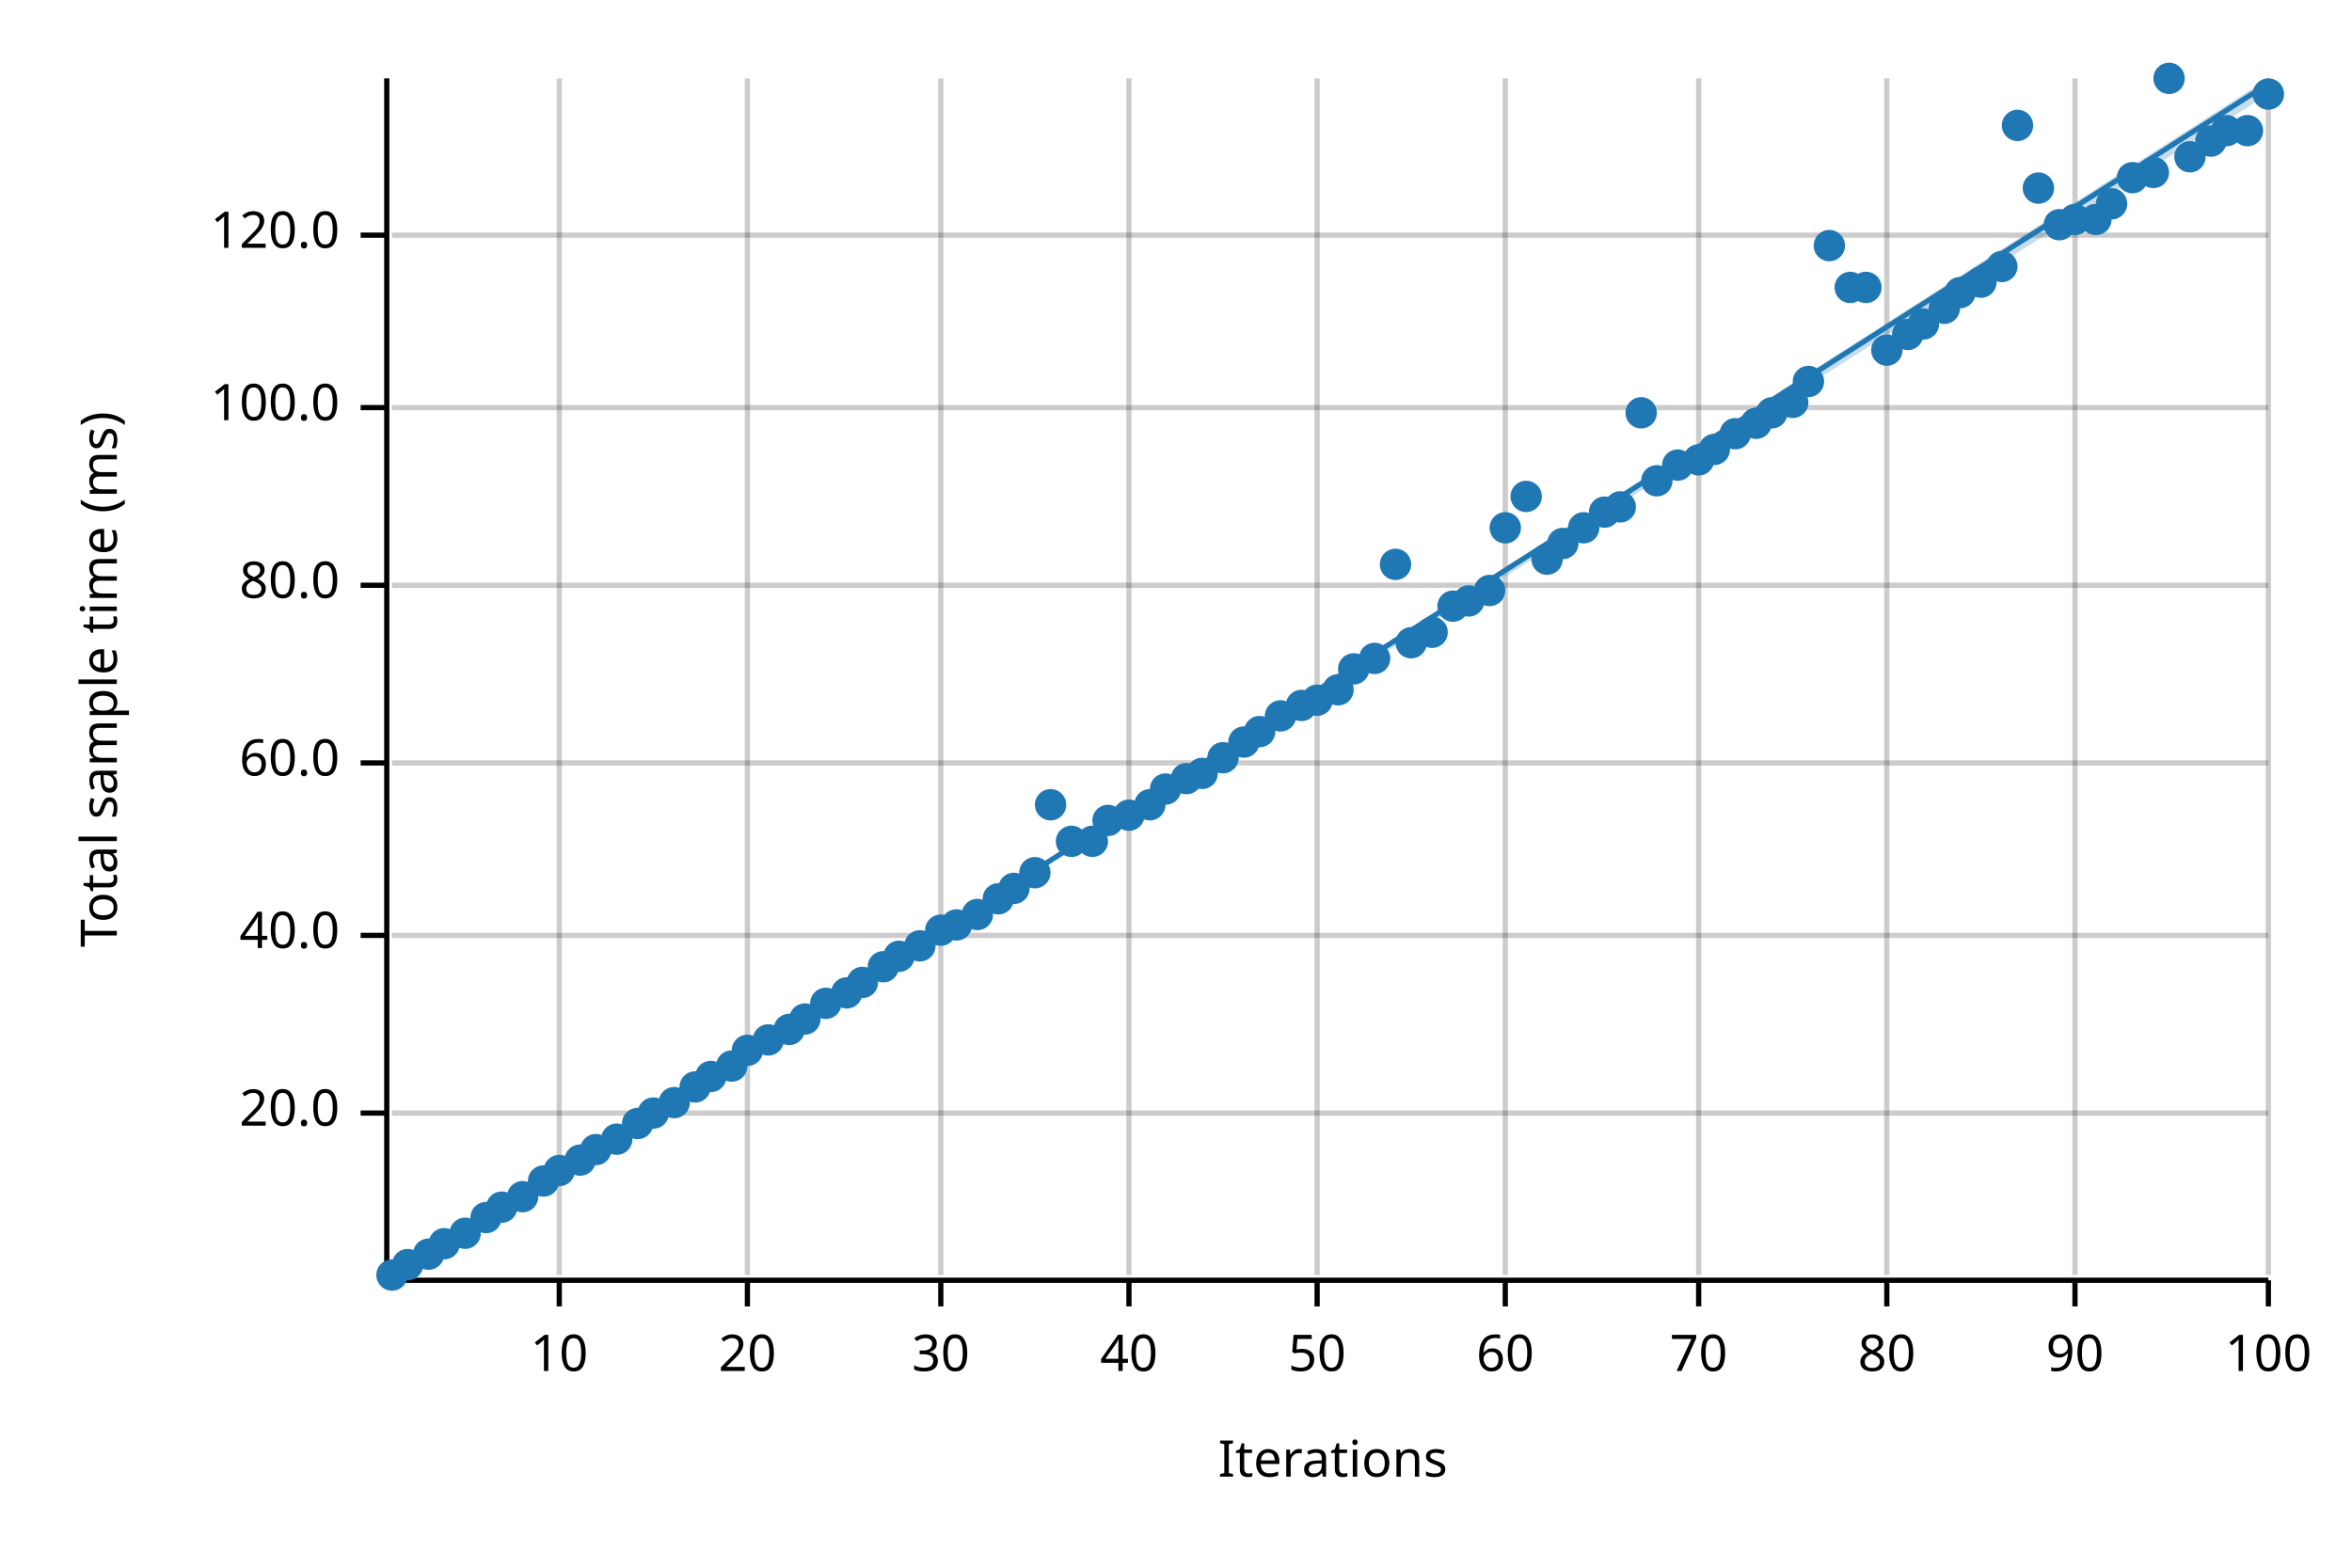
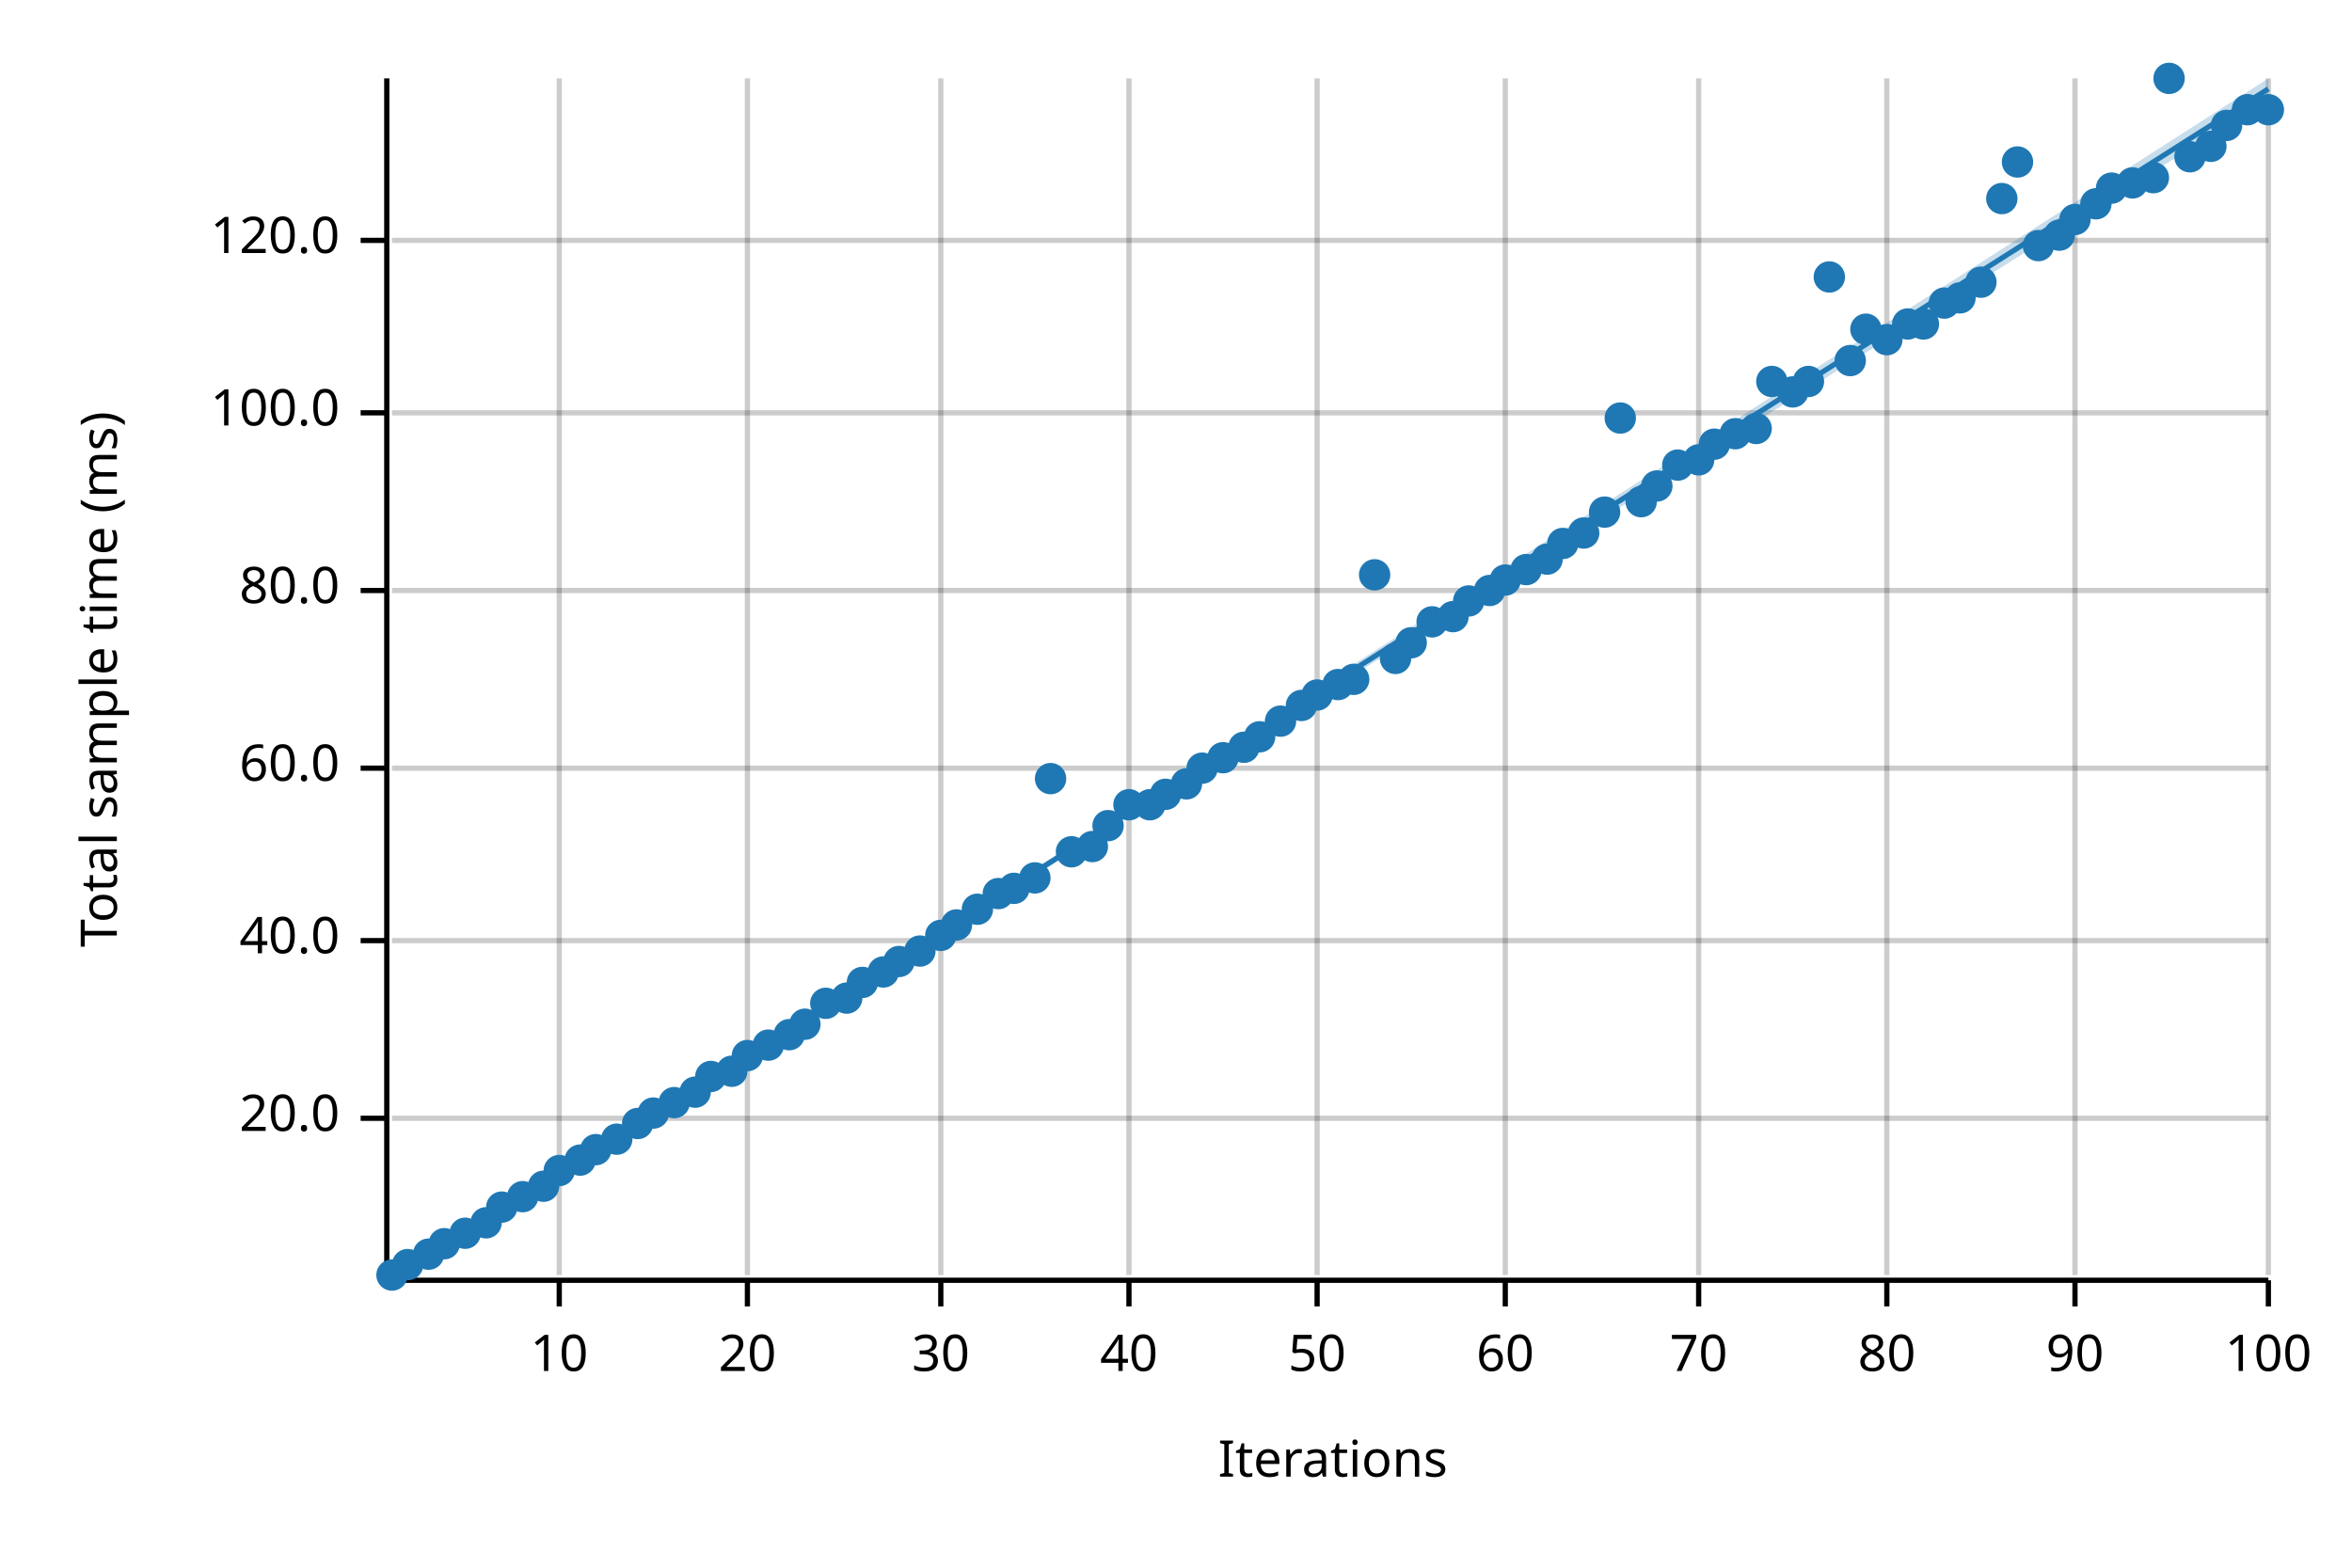
<svg xmlns="http://www.w3.org/2000/svg" width="450" height="300" viewBox="0 0 450 300">
  <text x="15" y="130" dy="0.76em" text-anchor="middle" font-family="sans-serif" font-size="9.677" opacity="1" fill="#000000" transform="rotate(270, 15, 130)">
Total sample time (ms)
</text>
  <text x="255" y="285" dy="-0.5ex" text-anchor="middle" font-family="sans-serif" font-size="9.677" opacity="1" fill="#000000">
Iterations
</text>
  <line opacity="0.2" stroke="#000000" stroke-width="1" x1="107" y1="244" x2="107" y2="15" />
  <line opacity="0.2" stroke="#000000" stroke-width="1" x1="143" y1="244" x2="143" y2="15" />
  <line opacity="0.2" stroke="#000000" stroke-width="1" x1="180" y1="244" x2="180" y2="15" />
  <line opacity="0.2" stroke="#000000" stroke-width="1" x1="216" y1="244" x2="216" y2="15" />
  <line opacity="0.2" stroke="#000000" stroke-width="1" x1="252" y1="244" x2="252" y2="15" />
  <line opacity="0.2" stroke="#000000" stroke-width="1" x1="288" y1="244" x2="288" y2="15" />
  <line opacity="0.2" stroke="#000000" stroke-width="1" x1="325" y1="244" x2="325" y2="15" />
  <line opacity="0.2" stroke="#000000" stroke-width="1" x1="361" y1="244" x2="361" y2="15" />
  <line opacity="0.2" stroke="#000000" stroke-width="1" x1="397" y1="244" x2="397" y2="15" />
  <line opacity="0.2" stroke="#000000" stroke-width="1" x1="434" y1="244" x2="434" y2="15" />
-   <line opacity="0.2" stroke="#000000" stroke-width="1" x1="75" y1="213" x2="434" y2="213" />
-   <line opacity="0.2" stroke="#000000" stroke-width="1" x1="75" y1="179" x2="434" y2="179" />
-   <line opacity="0.2" stroke="#000000" stroke-width="1" x1="75" y1="146" x2="434" y2="146" />
-   <line opacity="0.2" stroke="#000000" stroke-width="1" x1="75" y1="112" x2="434" y2="112" />
-   <line opacity="0.2" stroke="#000000" stroke-width="1" x1="75" y1="78" x2="434" y2="78" />
-   <line opacity="0.2" stroke="#000000" stroke-width="1" x1="75" y1="45" x2="434" y2="45" />
+   <line opacity="0.2" stroke="#000000" stroke-width="1" x1="75" y1="214" x2="434" y2="214" />
+   <line opacity="0.2" stroke="#000000" stroke-width="1" x1="75" y1="180" x2="434" y2="180" />
+   <line opacity="0.2" stroke="#000000" stroke-width="1" x1="75" y1="147" x2="434" y2="147" />
+   <line opacity="0.2" stroke="#000000" stroke-width="1" x1="75" y1="113" x2="434" y2="113" />
+   <line opacity="0.2" stroke="#000000" stroke-width="1" x1="75" y1="79" x2="434" y2="79" />
+   <line opacity="0.2" stroke="#000000" stroke-width="1" x1="75" y1="46" x2="434" y2="46" />
  <polyline fill="none" opacity="1" stroke="#000000" stroke-width="1" points="74,15 74,244 " />
-   <text x="65" y="213" dy="0.5ex" text-anchor="end" font-family="sans-serif" font-size="9.677" opacity="1" fill="#000000">
+   <text x="65" y="214" dy="0.5ex" text-anchor="end" font-family="sans-serif" font-size="9.677" opacity="1" fill="#000000">
20.0
</text>
-   <polyline fill="none" opacity="1" stroke="#000000" stroke-width="1" points="69,213 74,213 " />
-   <text x="65" y="179" dy="0.5ex" text-anchor="end" font-family="sans-serif" font-size="9.677" opacity="1" fill="#000000">
+   <polyline fill="none" opacity="1" stroke="#000000" stroke-width="1" points="69,214 74,214 " />
+   <text x="65" y="180" dy="0.5ex" text-anchor="end" font-family="sans-serif" font-size="9.677" opacity="1" fill="#000000">
40.0
</text>
-   <polyline fill="none" opacity="1" stroke="#000000" stroke-width="1" points="69,179 74,179 " />
-   <text x="65" y="146" dy="0.5ex" text-anchor="end" font-family="sans-serif" font-size="9.677" opacity="1" fill="#000000">
+   <polyline fill="none" opacity="1" stroke="#000000" stroke-width="1" points="69,180 74,180 " />
+   <text x="65" y="147" dy="0.5ex" text-anchor="end" font-family="sans-serif" font-size="9.677" opacity="1" fill="#000000">
60.0
</text>
-   <polyline fill="none" opacity="1" stroke="#000000" stroke-width="1" points="69,146 74,146 " />
-   <text x="65" y="112" dy="0.5ex" text-anchor="end" font-family="sans-serif" font-size="9.677" opacity="1" fill="#000000">
+   <polyline fill="none" opacity="1" stroke="#000000" stroke-width="1" points="69,147 74,147 " />
+   <text x="65" y="113" dy="0.5ex" text-anchor="end" font-family="sans-serif" font-size="9.677" opacity="1" fill="#000000">
80.0
</text>
-   <polyline fill="none" opacity="1" stroke="#000000" stroke-width="1" points="69,112 74,112 " />
-   <text x="65" y="78" dy="0.5ex" text-anchor="end" font-family="sans-serif" font-size="9.677" opacity="1" fill="#000000">
+   <polyline fill="none" opacity="1" stroke="#000000" stroke-width="1" points="69,113 74,113 " />
+   <text x="65" y="79" dy="0.5ex" text-anchor="end" font-family="sans-serif" font-size="9.677" opacity="1" fill="#000000">
100.0
</text>
-   <polyline fill="none" opacity="1" stroke="#000000" stroke-width="1" points="69,78 74,78 " />
-   <text x="65" y="45" dy="0.5ex" text-anchor="end" font-family="sans-serif" font-size="9.677" opacity="1" fill="#000000">
+   <polyline fill="none" opacity="1" stroke="#000000" stroke-width="1" points="69,79 74,79 " />
+   <text x="65" y="46" dy="0.5ex" text-anchor="end" font-family="sans-serif" font-size="9.677" opacity="1" fill="#000000">
120.0
</text>
-   <polyline fill="none" opacity="1" stroke="#000000" stroke-width="1" points="69,45 74,45 " />
+   <polyline fill="none" opacity="1" stroke="#000000" stroke-width="1" points="69,46 74,46 " />
  <polyline fill="none" opacity="1" stroke="#000000" stroke-width="1" points="75,245 434,245 " />
  <text x="107" y="255" dy="0.76em" text-anchor="middle" font-family="sans-serif" font-size="9.677" opacity="1" fill="#000000">
10
</text>
  <polyline fill="none" opacity="1" stroke="#000000" stroke-width="1" points="107,245 107,250 " />
  <text x="143" y="255" dy="0.76em" text-anchor="middle" font-family="sans-serif" font-size="9.677" opacity="1" fill="#000000">
20
</text>
  <polyline fill="none" opacity="1" stroke="#000000" stroke-width="1" points="143,245 143,250 " />
  <text x="180" y="255" dy="0.76em" text-anchor="middle" font-family="sans-serif" font-size="9.677" opacity="1" fill="#000000">
30
</text>
  <polyline fill="none" opacity="1" stroke="#000000" stroke-width="1" points="180,245 180,250 " />
  <text x="216" y="255" dy="0.76em" text-anchor="middle" font-family="sans-serif" font-size="9.677" opacity="1" fill="#000000">
40
</text>
  <polyline fill="none" opacity="1" stroke="#000000" stroke-width="1" points="216,245 216,250 " />
  <text x="252" y="255" dy="0.76em" text-anchor="middle" font-family="sans-serif" font-size="9.677" opacity="1" fill="#000000">
50
</text>
  <polyline fill="none" opacity="1" stroke="#000000" stroke-width="1" points="252,245 252,250 " />
  <text x="288" y="255" dy="0.76em" text-anchor="middle" font-family="sans-serif" font-size="9.677" opacity="1" fill="#000000">
60
</text>
  <polyline fill="none" opacity="1" stroke="#000000" stroke-width="1" points="288,245 288,250 " />
  <text x="325" y="255" dy="0.76em" text-anchor="middle" font-family="sans-serif" font-size="9.677" opacity="1" fill="#000000">
70
</text>
  <polyline fill="none" opacity="1" stroke="#000000" stroke-width="1" points="325,245 325,250 " />
  <text x="361" y="255" dy="0.76em" text-anchor="middle" font-family="sans-serif" font-size="9.677" opacity="1" fill="#000000">
80
</text>
  <polyline fill="none" opacity="1" stroke="#000000" stroke-width="1" points="361,245 361,250 " />
  <text x="397" y="255" dy="0.76em" text-anchor="middle" font-family="sans-serif" font-size="9.677" opacity="1" fill="#000000">
90
</text>
  <polyline fill="none" opacity="1" stroke="#000000" stroke-width="1" points="397,245 397,250 " />
  <text x="434" y="255" dy="0.76em" text-anchor="middle" font-family="sans-serif" font-size="9.677" opacity="1" fill="#000000">
100
</text>
  <polyline fill="none" opacity="1" stroke="#000000" stroke-width="1" points="434,245 434,250 " />
  <circle cx="75" cy="244" r="3" opacity="1" fill="#1F78B4" stroke="none" stroke-width="1" />
  <circle cx="78" cy="242" r="3" opacity="1" fill="#1F78B4" stroke="none" stroke-width="1" />
  <circle cx="82" cy="240" r="3" opacity="1" fill="#1F78B4" stroke="none" stroke-width="1" />
  <circle cx="85" cy="238" r="3" opacity="1" fill="#1F78B4" stroke="none" stroke-width="1" />
  <circle cx="89" cy="236" r="3" opacity="1" fill="#1F78B4" stroke="none" stroke-width="1" />
-   <circle cx="93" cy="233" r="3" opacity="1" fill="#1F78B4" stroke="none" stroke-width="1" />
+   <circle cx="93" cy="234" r="3" opacity="1" fill="#1F78B4" stroke="none" stroke-width="1" />
  <circle cx="96" cy="231" r="3" opacity="1" fill="#1F78B4" stroke="none" stroke-width="1" />
  <circle cx="100" cy="229" r="3" opacity="1" fill="#1F78B4" stroke="none" stroke-width="1" />
-   <circle cx="104" cy="226" r="3" opacity="1" fill="#1F78B4" stroke="none" stroke-width="1" />
+   <circle cx="104" cy="227" r="3" opacity="1" fill="#1F78B4" stroke="none" stroke-width="1" />
  <circle cx="107" cy="224" r="3" opacity="1" fill="#1F78B4" stroke="none" stroke-width="1" />
  <circle cx="111" cy="222" r="3" opacity="1" fill="#1F78B4" stroke="none" stroke-width="1" />
  <circle cx="114" cy="220" r="3" opacity="1" fill="#1F78B4" stroke="none" stroke-width="1" />
  <circle cx="118" cy="218" r="3" opacity="1" fill="#1F78B4" stroke="none" stroke-width="1" />
  <circle cx="122" cy="215" r="3" opacity="1" fill="#1F78B4" stroke="none" stroke-width="1" />
  <circle cx="125" cy="213" r="3" opacity="1" fill="#1F78B4" stroke="none" stroke-width="1" />
  <circle cx="129" cy="211" r="3" opacity="1" fill="#1F78B4" stroke="none" stroke-width="1" />
-   <circle cx="133" cy="208" r="3" opacity="1" fill="#1F78B4" stroke="none" stroke-width="1" />
+   <circle cx="133" cy="209" r="3" opacity="1" fill="#1F78B4" stroke="none" stroke-width="1" />
  <circle cx="136" cy="206" r="3" opacity="1" fill="#1F78B4" stroke="none" stroke-width="1" />
-   <circle cx="140" cy="204" r="3" opacity="1" fill="#1F78B4" stroke="none" stroke-width="1" />
-   <circle cx="143" cy="201" r="3" opacity="1" fill="#1F78B4" stroke="none" stroke-width="1" />
-   <circle cx="147" cy="199" r="3" opacity="1" fill="#1F78B4" stroke="none" stroke-width="1" />
-   <circle cx="151" cy="197" r="3" opacity="1" fill="#1F78B4" stroke="none" stroke-width="1" />
-   <circle cx="154" cy="195" r="3" opacity="1" fill="#1F78B4" stroke="none" stroke-width="1" />
+   <circle cx="140" cy="205" r="3" opacity="1" fill="#1F78B4" stroke="none" stroke-width="1" />
+   <circle cx="143" cy="202" r="3" opacity="1" fill="#1F78B4" stroke="none" stroke-width="1" />
+   <circle cx="147" cy="200" r="3" opacity="1" fill="#1F78B4" stroke="none" stroke-width="1" />
+   <circle cx="151" cy="198" r="3" opacity="1" fill="#1F78B4" stroke="none" stroke-width="1" />
+   <circle cx="154" cy="196" r="3" opacity="1" fill="#1F78B4" stroke="none" stroke-width="1" />
  <circle cx="158" cy="192" r="3" opacity="1" fill="#1F78B4" stroke="none" stroke-width="1" />
-   <circle cx="162" cy="190" r="3" opacity="1" fill="#1F78B4" stroke="none" stroke-width="1" />
+   <circle cx="162" cy="191" r="3" opacity="1" fill="#1F78B4" stroke="none" stroke-width="1" />
  <circle cx="165" cy="188" r="3" opacity="1" fill="#1F78B4" stroke="none" stroke-width="1" />
-   <circle cx="169" cy="185" r="3" opacity="1" fill="#1F78B4" stroke="none" stroke-width="1" />
-   <circle cx="172" cy="183" r="3" opacity="1" fill="#1F78B4" stroke="none" stroke-width="1" />
-   <circle cx="176" cy="181" r="3" opacity="1" fill="#1F78B4" stroke="none" stroke-width="1" />
-   <circle cx="180" cy="178" r="3" opacity="1" fill="#1F78B4" stroke="none" stroke-width="1" />
+   <circle cx="169" cy="186" r="3" opacity="1" fill="#1F78B4" stroke="none" stroke-width="1" />
+   <circle cx="172" cy="184" r="3" opacity="1" fill="#1F78B4" stroke="none" stroke-width="1" />
+   <circle cx="176" cy="182" r="3" opacity="1" fill="#1F78B4" stroke="none" stroke-width="1" />
+   <circle cx="180" cy="179" r="3" opacity="1" fill="#1F78B4" stroke="none" stroke-width="1" />
  <circle cx="183" cy="177" r="3" opacity="1" fill="#1F78B4" stroke="none" stroke-width="1" />
-   <circle cx="187" cy="175" r="3" opacity="1" fill="#1F78B4" stroke="none" stroke-width="1" />
-   <circle cx="191" cy="172" r="3" opacity="1" fill="#1F78B4" stroke="none" stroke-width="1" />
+   <circle cx="187" cy="174" r="3" opacity="1" fill="#1F78B4" stroke="none" stroke-width="1" />
+   <circle cx="191" cy="171" r="3" opacity="1" fill="#1F78B4" stroke="none" stroke-width="1" />
  <circle cx="194" cy="170" r="3" opacity="1" fill="#1F78B4" stroke="none" stroke-width="1" />
-   <circle cx="198" cy="167" r="3" opacity="1" fill="#1F78B4" stroke="none" stroke-width="1" />
-   <circle cx="201" cy="154" r="3" opacity="1" fill="#1F78B4" stroke="none" stroke-width="1" />
-   <circle cx="205" cy="161" r="3" opacity="1" fill="#1F78B4" stroke="none" stroke-width="1" />
-   <circle cx="209" cy="161" r="3" opacity="1" fill="#1F78B4" stroke="none" stroke-width="1" />
-   <circle cx="212" cy="157" r="3" opacity="1" fill="#1F78B4" stroke="none" stroke-width="1" />
-   <circle cx="216" cy="156" r="3" opacity="1" fill="#1F78B4" stroke="none" stroke-width="1" />
+   <circle cx="198" cy="168" r="3" opacity="1" fill="#1F78B4" stroke="none" stroke-width="1" />
+   <circle cx="201" cy="149" r="3" opacity="1" fill="#1F78B4" stroke="none" stroke-width="1" />
+   <circle cx="205" cy="163" r="3" opacity="1" fill="#1F78B4" stroke="none" stroke-width="1" />
+   <circle cx="209" cy="162" r="3" opacity="1" fill="#1F78B4" stroke="none" stroke-width="1" />
+   <circle cx="212" cy="158" r="3" opacity="1" fill="#1F78B4" stroke="none" stroke-width="1" />
+   <circle cx="216" cy="154" r="3" opacity="1" fill="#1F78B4" stroke="none" stroke-width="1" />
  <circle cx="220" cy="154" r="3" opacity="1" fill="#1F78B4" stroke="none" stroke-width="1" />
-   <circle cx="223" cy="151" r="3" opacity="1" fill="#1F78B4" stroke="none" stroke-width="1" />
-   <circle cx="227" cy="149" r="3" opacity="1" fill="#1F78B4" stroke="none" stroke-width="1" />
-   <circle cx="230" cy="148" r="3" opacity="1" fill="#1F78B4" stroke="none" stroke-width="1" />
+   <circle cx="223" cy="152" r="3" opacity="1" fill="#1F78B4" stroke="none" stroke-width="1" />
+   <circle cx="227" cy="150" r="3" opacity="1" fill="#1F78B4" stroke="none" stroke-width="1" />
+   <circle cx="230" cy="147" r="3" opacity="1" fill="#1F78B4" stroke="none" stroke-width="1" />
  <circle cx="234" cy="145" r="3" opacity="1" fill="#1F78B4" stroke="none" stroke-width="1" />
-   <circle cx="238" cy="142" r="3" opacity="1" fill="#1F78B4" stroke="none" stroke-width="1" />
-   <circle cx="241" cy="140" r="3" opacity="1" fill="#1F78B4" stroke="none" stroke-width="1" />
-   <circle cx="245" cy="137" r="3" opacity="1" fill="#1F78B4" stroke="none" stroke-width="1" />
+   <circle cx="238" cy="143" r="3" opacity="1" fill="#1F78B4" stroke="none" stroke-width="1" />
+   <circle cx="241" cy="141" r="3" opacity="1" fill="#1F78B4" stroke="none" stroke-width="1" />
+   <circle cx="245" cy="138" r="3" opacity="1" fill="#1F78B4" stroke="none" stroke-width="1" />
  <circle cx="249" cy="135" r="3" opacity="1" fill="#1F78B4" stroke="none" stroke-width="1" />
-   <circle cx="252" cy="134" r="3" opacity="1" fill="#1F78B4" stroke="none" stroke-width="1" />
-   <circle cx="256" cy="132" r="3" opacity="1" fill="#1F78B4" stroke="none" stroke-width="1" />
-   <circle cx="259" cy="128" r="3" opacity="1" fill="#1F78B4" stroke="none" stroke-width="1" />
-   <circle cx="263" cy="126" r="3" opacity="1" fill="#1F78B4" stroke="none" stroke-width="1" />
-   <circle cx="267" cy="108" r="3" opacity="1" fill="#1F78B4" stroke="none" stroke-width="1" />
+   <circle cx="252" cy="133" r="3" opacity="1" fill="#1F78B4" stroke="none" stroke-width="1" />
+   <circle cx="256" cy="131" r="3" opacity="1" fill="#1F78B4" stroke="none" stroke-width="1" />
+   <circle cx="259" cy="130" r="3" opacity="1" fill="#1F78B4" stroke="none" stroke-width="1" />
+   <circle cx="263" cy="110" r="3" opacity="1" fill="#1F78B4" stroke="none" stroke-width="1" />
+   <circle cx="267" cy="126" r="3" opacity="1" fill="#1F78B4" stroke="none" stroke-width="1" />
  <circle cx="270" cy="123" r="3" opacity="1" fill="#1F78B4" stroke="none" stroke-width="1" />
-   <circle cx="274" cy="121" r="3" opacity="1" fill="#1F78B4" stroke="none" stroke-width="1" />
-   <circle cx="278" cy="116" r="3" opacity="1" fill="#1F78B4" stroke="none" stroke-width="1" />
+   <circle cx="274" cy="119" r="3" opacity="1" fill="#1F78B4" stroke="none" stroke-width="1" />
+   <circle cx="278" cy="118" r="3" opacity="1" fill="#1F78B4" stroke="none" stroke-width="1" />
  <circle cx="281" cy="115" r="3" opacity="1" fill="#1F78B4" stroke="none" stroke-width="1" />
  <circle cx="285" cy="113" r="3" opacity="1" fill="#1F78B4" stroke="none" stroke-width="1" />
-   <circle cx="288" cy="101" r="3" opacity="1" fill="#1F78B4" stroke="none" stroke-width="1" />
-   <circle cx="292" cy="95" r="3" opacity="1" fill="#1F78B4" stroke="none" stroke-width="1" />
+   <circle cx="288" cy="111" r="3" opacity="1" fill="#1F78B4" stroke="none" stroke-width="1" />
+   <circle cx="292" cy="109" r="3" opacity="1" fill="#1F78B4" stroke="none" stroke-width="1" />
  <circle cx="296" cy="107" r="3" opacity="1" fill="#1F78B4" stroke="none" stroke-width="1" />
  <circle cx="299" cy="104" r="3" opacity="1" fill="#1F78B4" stroke="none" stroke-width="1" />
-   <circle cx="303" cy="101" r="3" opacity="1" fill="#1F78B4" stroke="none" stroke-width="1" />
+   <circle cx="303" cy="102" r="3" opacity="1" fill="#1F78B4" stroke="none" stroke-width="1" />
  <circle cx="307" cy="98" r="3" opacity="1" fill="#1F78B4" stroke="none" stroke-width="1" />
-   <circle cx="310" cy="97" r="3" opacity="1" fill="#1F78B4" stroke="none" stroke-width="1" />
-   <circle cx="314" cy="79" r="3" opacity="1" fill="#1F78B4" stroke="none" stroke-width="1" />
-   <circle cx="317" cy="92" r="3" opacity="1" fill="#1F78B4" stroke="none" stroke-width="1" />
+   <circle cx="310" cy="80" r="3" opacity="1" fill="#1F78B4" stroke="none" stroke-width="1" />
+   <circle cx="314" cy="96" r="3" opacity="1" fill="#1F78B4" stroke="none" stroke-width="1" />
+   <circle cx="317" cy="93" r="3" opacity="1" fill="#1F78B4" stroke="none" stroke-width="1" />
  <circle cx="321" cy="89" r="3" opacity="1" fill="#1F78B4" stroke="none" stroke-width="1" />
  <circle cx="325" cy="88" r="3" opacity="1" fill="#1F78B4" stroke="none" stroke-width="1" />
-   <circle cx="328" cy="86" r="3" opacity="1" fill="#1F78B4" stroke="none" stroke-width="1" />
+   <circle cx="328" cy="85" r="3" opacity="1" fill="#1F78B4" stroke="none" stroke-width="1" />
  <circle cx="332" cy="83" r="3" opacity="1" fill="#1F78B4" stroke="none" stroke-width="1" />
-   <circle cx="336" cy="81" r="3" opacity="1" fill="#1F78B4" stroke="none" stroke-width="1" />
-   <circle cx="339" cy="79" r="3" opacity="1" fill="#1F78B4" stroke="none" stroke-width="1" />
-   <circle cx="343" cy="77" r="3" opacity="1" fill="#1F78B4" stroke="none" stroke-width="1" />
+   <circle cx="336" cy="82" r="3" opacity="1" fill="#1F78B4" stroke="none" stroke-width="1" />
+   <circle cx="339" cy="73" r="3" opacity="1" fill="#1F78B4" stroke="none" stroke-width="1" />
+   <circle cx="343" cy="75" r="3" opacity="1" fill="#1F78B4" stroke="none" stroke-width="1" />
  <circle cx="346" cy="73" r="3" opacity="1" fill="#1F78B4" stroke="none" stroke-width="1" />
-   <circle cx="350" cy="47" r="3" opacity="1" fill="#1F78B4" stroke="none" stroke-width="1" />
-   <circle cx="354" cy="55" r="3" opacity="1" fill="#1F78B4" stroke="none" stroke-width="1" />
-   <circle cx="357" cy="55" r="3" opacity="1" fill="#1F78B4" stroke="none" stroke-width="1" />
-   <circle cx="361" cy="67" r="3" opacity="1" fill="#1F78B4" stroke="none" stroke-width="1" />
-   <circle cx="365" cy="64" r="3" opacity="1" fill="#1F78B4" stroke="none" stroke-width="1" />
+   <circle cx="350" cy="53" r="3" opacity="1" fill="#1F78B4" stroke="none" stroke-width="1" />
+   <circle cx="354" cy="69" r="3" opacity="1" fill="#1F78B4" stroke="none" stroke-width="1" />
+   <circle cx="357" cy="63" r="3" opacity="1" fill="#1F78B4" stroke="none" stroke-width="1" />
+   <circle cx="361" cy="65" r="3" opacity="1" fill="#1F78B4" stroke="none" stroke-width="1" />
+   <circle cx="365" cy="62" r="3" opacity="1" fill="#1F78B4" stroke="none" stroke-width="1" />
  <circle cx="368" cy="62" r="3" opacity="1" fill="#1F78B4" stroke="none" stroke-width="1" />
-   <circle cx="372" cy="59" r="3" opacity="1" fill="#1F78B4" stroke="none" stroke-width="1" />
-   <circle cx="375" cy="56" r="3" opacity="1" fill="#1F78B4" stroke="none" stroke-width="1" />
+   <circle cx="372" cy="58" r="3" opacity="1" fill="#1F78B4" stroke="none" stroke-width="1" />
+   <circle cx="375" cy="57" r="3" opacity="1" fill="#1F78B4" stroke="none" stroke-width="1" />
  <circle cx="379" cy="54" r="3" opacity="1" fill="#1F78B4" stroke="none" stroke-width="1" />
-   <circle cx="383" cy="51" r="3" opacity="1" fill="#1F78B4" stroke="none" stroke-width="1" />
-   <circle cx="386" cy="24" r="3" opacity="1" fill="#1F78B4" stroke="none" stroke-width="1" />
-   <circle cx="390" cy="36" r="3" opacity="1" fill="#1F78B4" stroke="none" stroke-width="1" />
-   <circle cx="394" cy="43" r="3" opacity="1" fill="#1F78B4" stroke="none" stroke-width="1" />
+   <circle cx="383" cy="38" r="3" opacity="1" fill="#1F78B4" stroke="none" stroke-width="1" />
+   <circle cx="386" cy="31" r="3" opacity="1" fill="#1F78B4" stroke="none" stroke-width="1" />
+   <circle cx="390" cy="47" r="3" opacity="1" fill="#1F78B4" stroke="none" stroke-width="1" />
+   <circle cx="394" cy="45" r="3" opacity="1" fill="#1F78B4" stroke="none" stroke-width="1" />
  <circle cx="397" cy="42" r="3" opacity="1" fill="#1F78B4" stroke="none" stroke-width="1" />
-   <circle cx="401" cy="42" r="3" opacity="1" fill="#1F78B4" stroke="none" stroke-width="1" />
-   <circle cx="404" cy="39" r="3" opacity="1" fill="#1F78B4" stroke="none" stroke-width="1" />
-   <circle cx="408" cy="34" r="3" opacity="1" fill="#1F78B4" stroke="none" stroke-width="1" />
-   <circle cx="412" cy="33" r="3" opacity="1" fill="#1F78B4" stroke="none" stroke-width="1" />
+   <circle cx="401" cy="39" r="3" opacity="1" fill="#1F78B4" stroke="none" stroke-width="1" />
+   <circle cx="404" cy="36" r="3" opacity="1" fill="#1F78B4" stroke="none" stroke-width="1" />
+   <circle cx="408" cy="35" r="3" opacity="1" fill="#1F78B4" stroke="none" stroke-width="1" />
+   <circle cx="412" cy="34" r="3" opacity="1" fill="#1F78B4" stroke="none" stroke-width="1" />
  <circle cx="415" cy="15" r="3" opacity="1" fill="#1F78B4" stroke="none" stroke-width="1" />
  <circle cx="419" cy="30" r="3" opacity="1" fill="#1F78B4" stroke="none" stroke-width="1" />
-   <circle cx="423" cy="27" r="3" opacity="1" fill="#1F78B4" stroke="none" stroke-width="1" />
-   <circle cx="426" cy="25" r="3" opacity="1" fill="#1F78B4" stroke="none" stroke-width="1" />
-   <circle cx="430" cy="25" r="3" opacity="1" fill="#1F78B4" stroke="none" stroke-width="1" />
-   <circle cx="434" cy="18" r="3" opacity="1" fill="#1F78B4" stroke="none" stroke-width="1" />
-   <polyline fill="none" opacity="1" stroke="#1F78B4" stroke-width="1" points="75,245 434,16 " />
-   <polygon opacity="0.25" fill="#1F78B4" points="75,245 434,18 434,15 " />
+   <circle cx="423" cy="28" r="3" opacity="1" fill="#1F78B4" stroke="none" stroke-width="1" />
+   <circle cx="426" cy="24" r="3" opacity="1" fill="#1F78B4" stroke="none" stroke-width="1" />
+   <circle cx="430" cy="21" r="3" opacity="1" fill="#1F78B4" stroke="none" stroke-width="1" />
+   <circle cx="434" cy="21" r="3" opacity="1" fill="#1F78B4" stroke="none" stroke-width="1" />
+   <polyline fill="none" opacity="1" stroke="#1F78B4" stroke-width="1" points="75,245 434,17 " />
+   <polygon opacity="0.25" fill="#1F78B4" points="75,245 434,19 434,15 " />
</svg>
